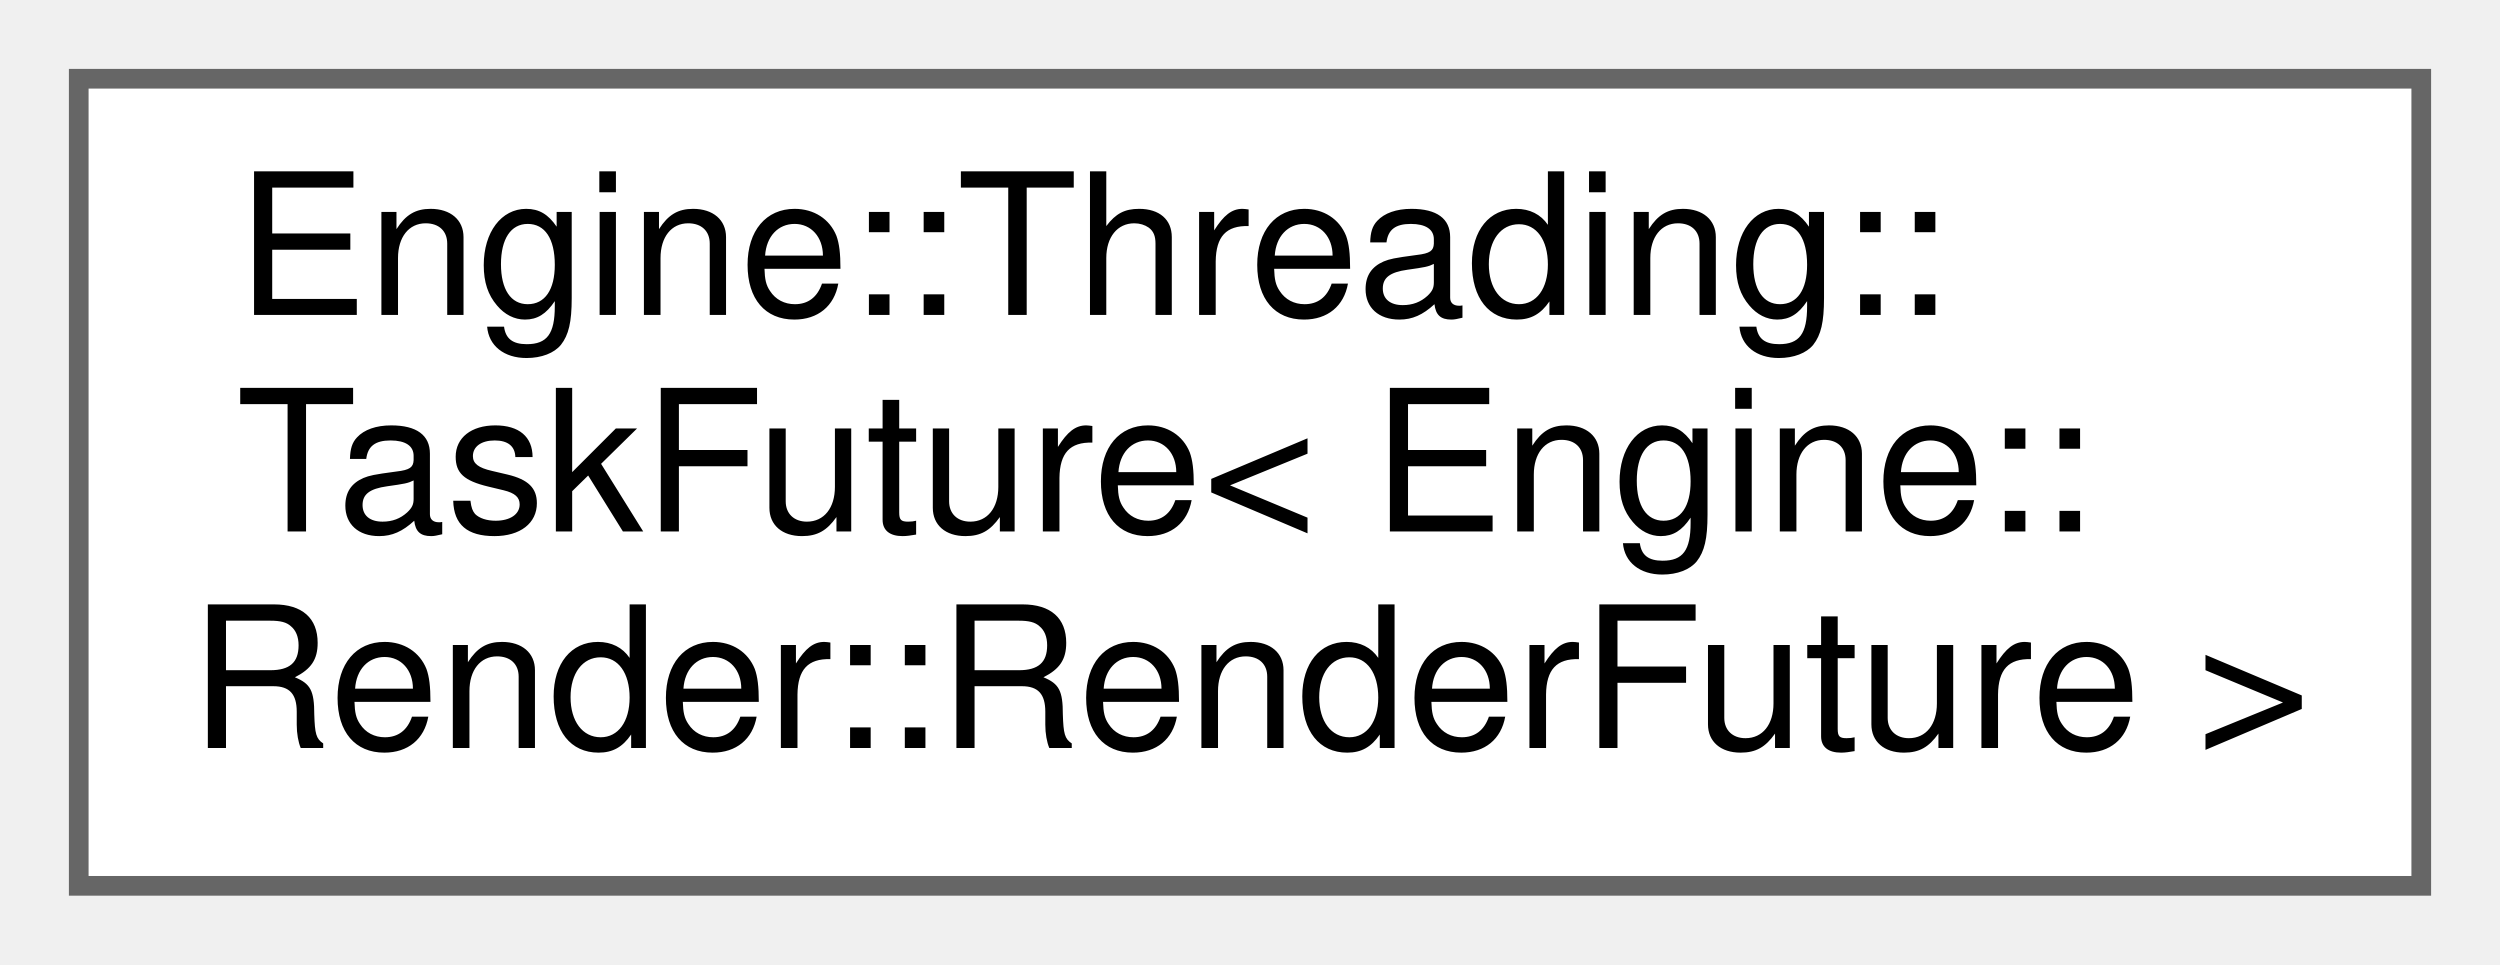
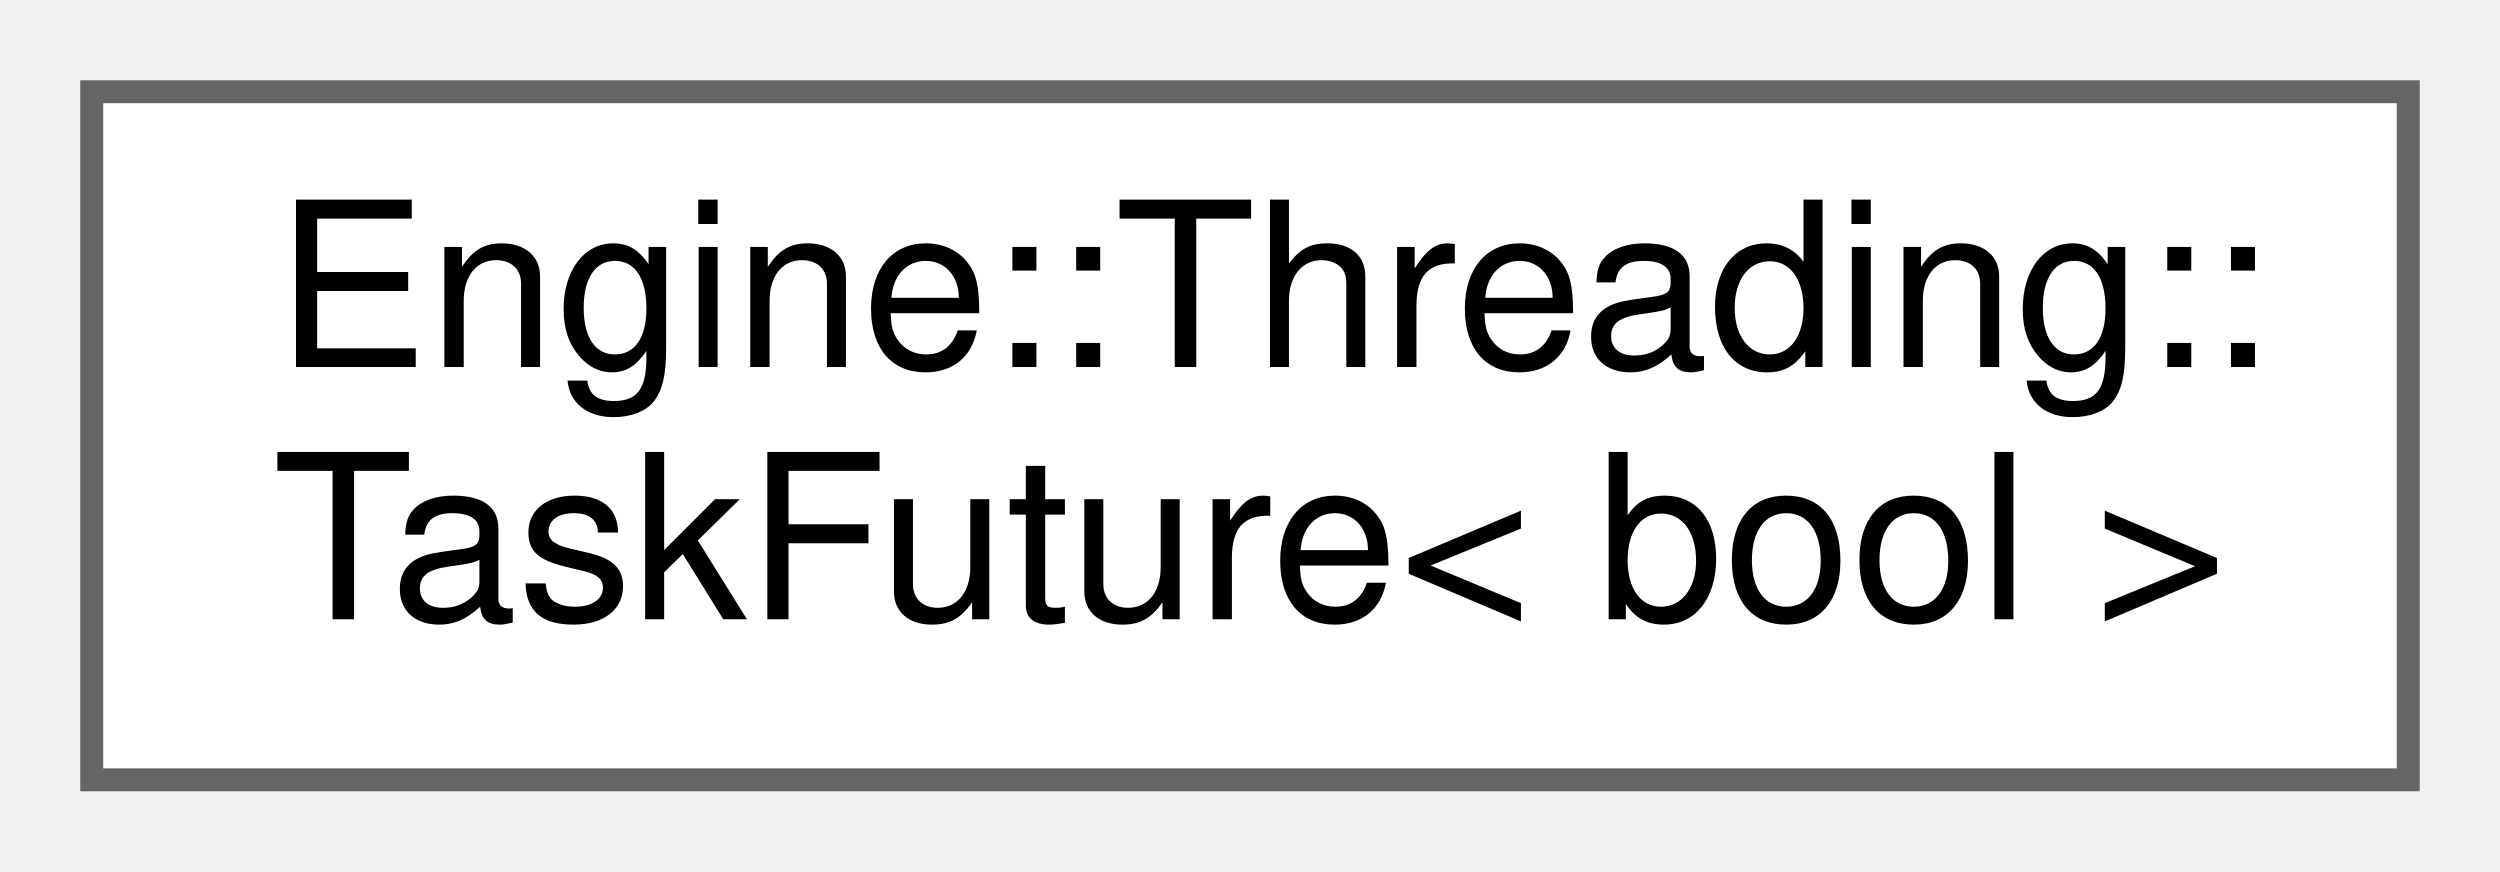
- <svg xmlns="http://www.w3.org/2000/svg" xmlns:xlink="http://www.w3.org/1999/xlink" width="127pt" height="49pt" viewBox="0.00 0.00 127.00 49.00">
-   <g id="graph0" class="graph" transform="scale(1 1) rotate(0) translate(4 45)">
+ <svg xmlns="http://www.w3.org/2000/svg" xmlns:xlink="http://www.w3.org/1999/xlink" width="109pt" height="38pt" viewBox="0.00 0.00 109.00 38.00">
+   <g id="graph0" class="graph" transform="scale(1 1) rotate(0) translate(4 34)">
    <g id="node1" class="node">
      <g id="a_node1">
        <a xlink:href="struct_engine_1_1_threading_1_1_task_future.html" target="_top" xlink:title=" ">
-           <polygon fill="white" stroke="#666666" points="119,-41 0,-41 0,0 119,0 119,-41" />
-           <text text-anchor="start" x="8" y="-29" font-family="Helvetica,sans-Serif" font-size="10.00">Engine::Threading::</text>
-           <text text-anchor="start" x="8" y="-18" font-family="Helvetica,sans-Serif" font-size="10.00">TaskFuture&lt; Engine::</text>
-           <text text-anchor="middle" x="59.5" y="-7" font-family="Helvetica,sans-Serif" font-size="10.00">Render::RenderFuture &gt;</text>
+           <polygon fill="white" stroke="#666666" points="101,-30 0,-30 0,0 101,0 101,-30" />
+           <text text-anchor="start" x="8" y="-18" font-family="Helvetica,sans-Serif" font-size="10.00">Engine::Threading::</text>
+           <text text-anchor="middle" x="50.5" y="-7" font-family="Helvetica,sans-Serif" font-size="10.00">TaskFuture&lt; bool &gt;</text>
        </a>
      </g>
    </g>
  </g>
</svg>
